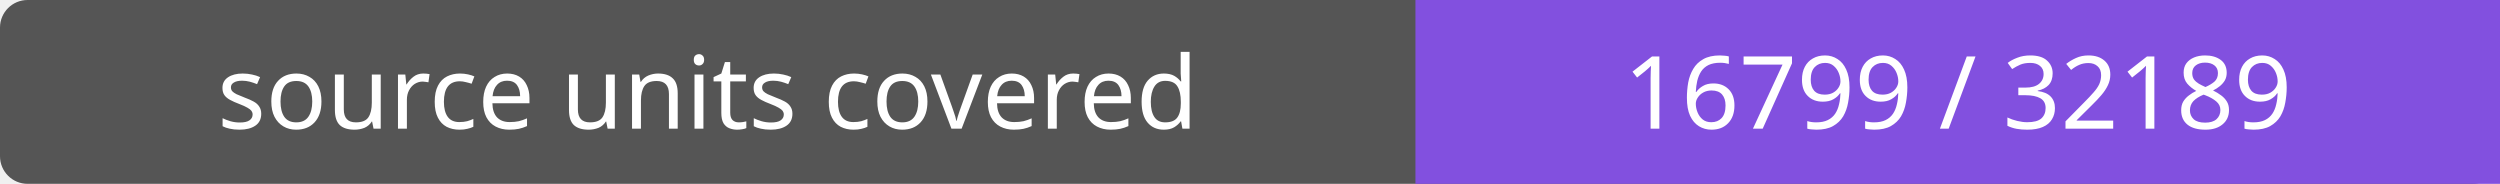
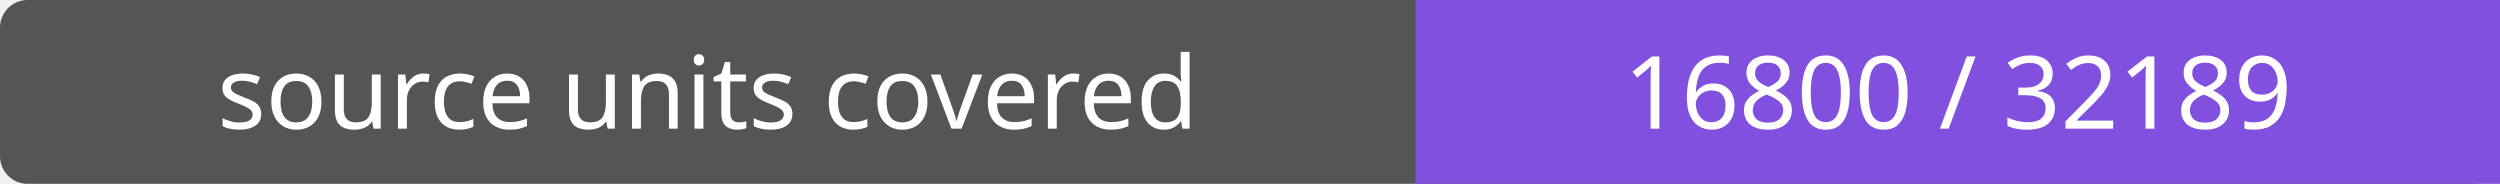
- <svg xmlns="http://www.w3.org/2000/svg" width="272" height="20" role="img" aria-label="source units covered: 16799 / 32189">
+ <svg xmlns="http://www.w3.org/2000/svg" width="272" height="20" role="img" aria-label="source units covered: 16800 / 32189">
  <rect width="272" height="20" rx="3" fill="#555" />
  <path fill="#8250df" d="M154 0h118v20H154z" />
  <g fill="#fff" text-anchor="middle" font-family="Verdana,sans-serif" font-size="11">
    <text x="77.0" y="14">source units covered</text>
-     <text x="213.0" y="14">16799 / 32189</text>
+     <text x="213.0" y="14">16800 / 32189</text>
  </g>
</svg>
